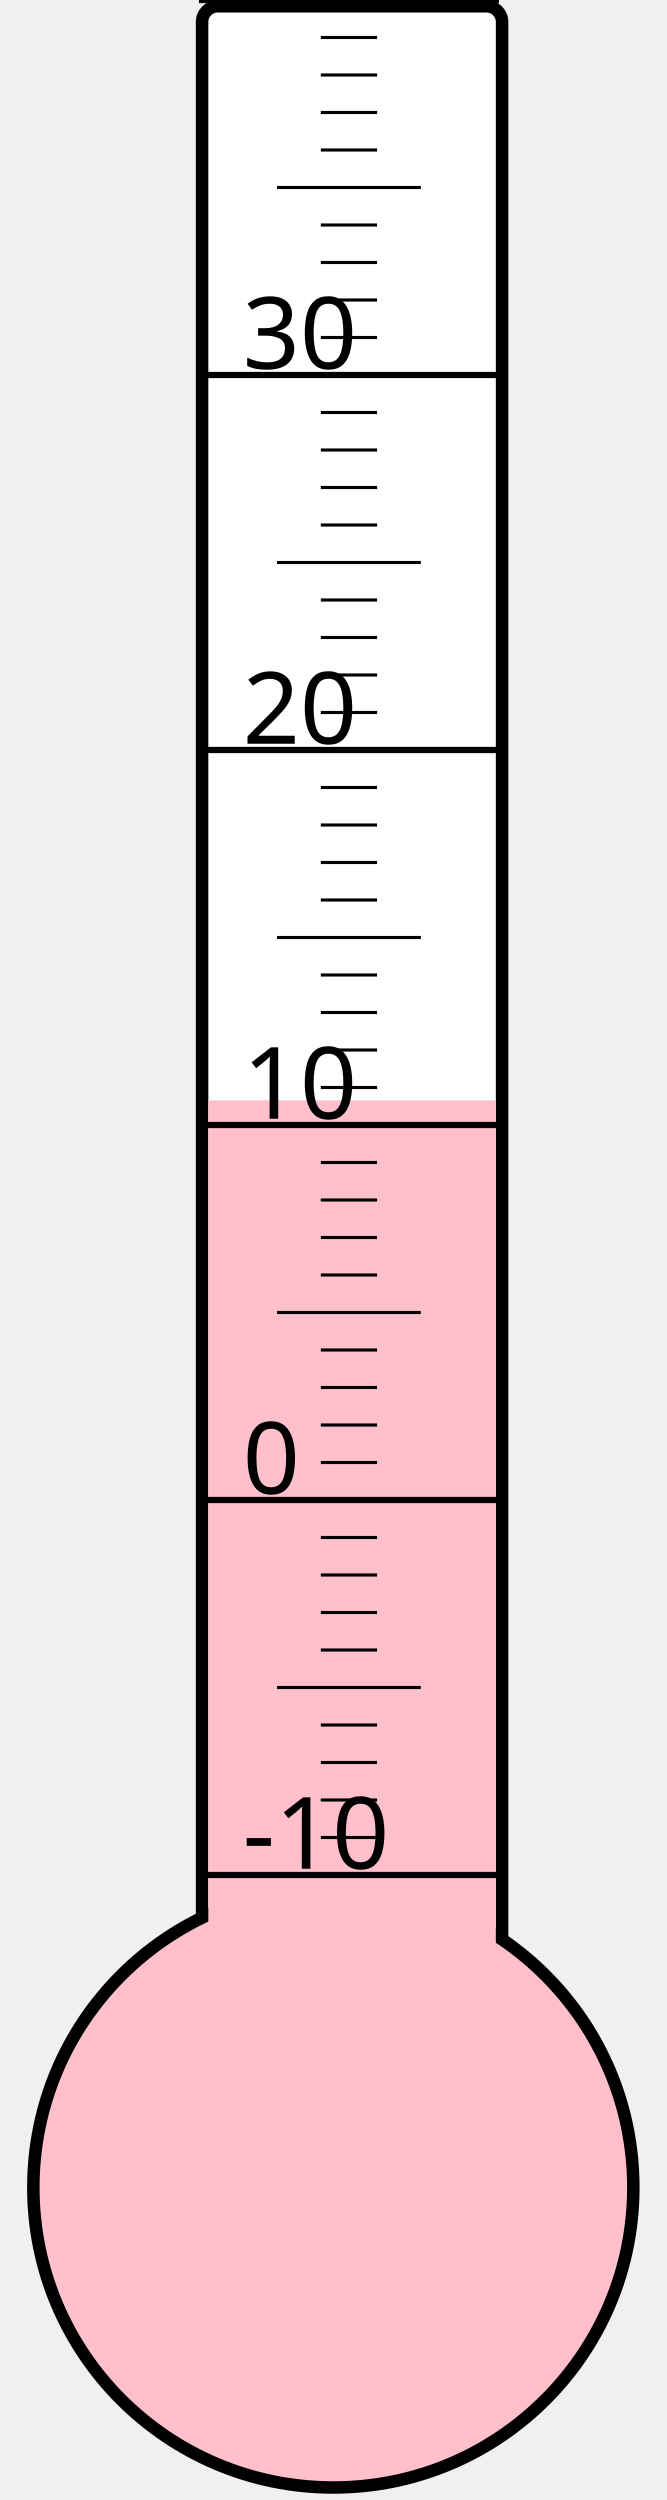
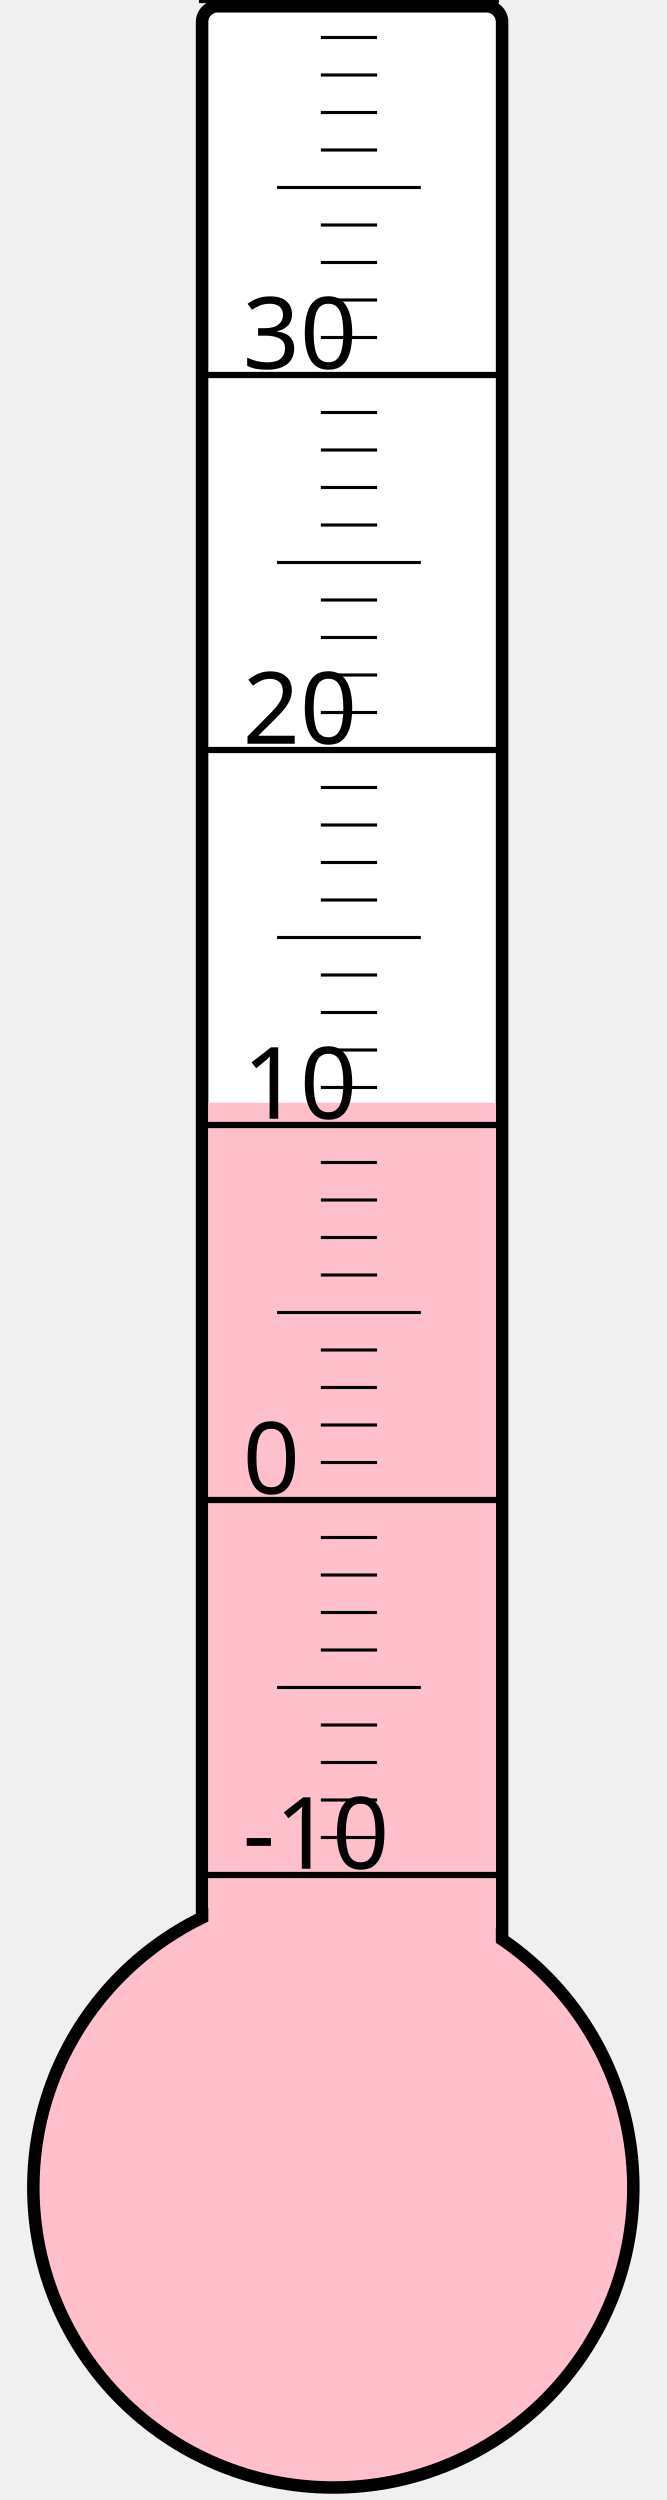
<svg xmlns="http://www.w3.org/2000/svg" width="40px" height="150px" viewBox="0 0 200 800">
  <rect width="200" height="800" x="0" y="0" style="fill: #ffffeb; fill-opacity: 0;" />
  <rect width="96" height="680" x="58" y="2" rx="5" ry="5" style="fill: white; fill-opacity: 1; stroke: black; stroke-width: 4;" />
  <circle cx="100" cy="700" r="96" style="fill: pink; stroke: black; stroke-width: 4;" />
-   <rect width="92" height="347.875" x="60" y="352.125" style="fill: pink; fill-opacity: 1; stroke-width: 0;" />
+   <rect width="92" height="347.125" x="60" y="352.875" style="fill: pink; fill-opacity: 1; stroke-width: 0;" />
  <text x="71" y="598" style="font-family: sans-serif; font-size: 24pt;">-10</text>
  <text x="71" y="478" style="font-family: sans-serif; font-size: 24pt;">0</text>
  <text x="71" y="358" style="font-family: sans-serif; font-size: 24pt;">10</text>
  <text x="71" y="238" style="font-family: sans-serif; font-size: 24pt;">20</text>
  <text x="71" y="118" style="font-family: sans-serif; font-size: 24pt;">30</text>
  <g style="stroke: black;">
    <line x1="57" y1="600" x2="153" y2="600" style="stroke-width: 2;" />
    <line x1="96" y1="588" x2="114" y2="588" style="stroke-width: 1;" />
    <line x1="96" y1="576" x2="114" y2="576" style="stroke-width: 1;" />
    <line x1="96" y1="564" x2="114" y2="564" style="stroke-width: 1;" />
    <line x1="96" y1="552" x2="114" y2="552" style="stroke-width: 1;" />
    <line x1="82" y1="540" x2="128" y2="540" style="stroke-width: 1;" />
    <line x1="96" y1="528" x2="114" y2="528" style="stroke-width: 1;" />
    <line x1="96" y1="516" x2="114" y2="516" style="stroke-width: 1;" />
    <line x1="96" y1="504" x2="114" y2="504" style="stroke-width: 1;" />
    <line x1="96" y1="492" x2="114" y2="492" style="stroke-width: 1;" />
    <line x1="57" y1="480" x2="153" y2="480" style="stroke-width: 2;" />
    <line x1="96" y1="468" x2="114" y2="468" style="stroke-width: 1;" />
    <line x1="96" y1="456" x2="114" y2="456" style="stroke-width: 1;" />
    <line x1="96" y1="444" x2="114" y2="444" style="stroke-width: 1;" />
    <line x1="96" y1="432" x2="114" y2="432" style="stroke-width: 1;" />
    <line x1="82" y1="420" x2="128" y2="420" style="stroke-width: 1;" />
    <line x1="96" y1="408" x2="114" y2="408" style="stroke-width: 1;" />
    <line x1="96" y1="396" x2="114" y2="396" style="stroke-width: 1;" />
    <line x1="96" y1="384" x2="114" y2="384" style="stroke-width: 1;" />
    <line x1="96" y1="372" x2="114" y2="372" style="stroke-width: 1;" />
    <line x1="57" y1="360" x2="153" y2="360" style="stroke-width: 2;" />
    <line x1="96" y1="348" x2="114" y2="348" style="stroke-width: 1;" />
    <line x1="96" y1="336" x2="114" y2="336" style="stroke-width: 1;" />
    <line x1="96" y1="324" x2="114" y2="324" style="stroke-width: 1;" />
    <line x1="96" y1="312" x2="114" y2="312" style="stroke-width: 1;" />
    <line x1="82" y1="300" x2="128" y2="300" style="stroke-width: 1;" />
    <line x1="96" y1="288" x2="114" y2="288" style="stroke-width: 1;" />
    <line x1="96" y1="276" x2="114" y2="276" style="stroke-width: 1;" />
    <line x1="96" y1="264" x2="114" y2="264" style="stroke-width: 1;" />
    <line x1="96" y1="252" x2="114" y2="252" style="stroke-width: 1;" />
    <line x1="57" y1="240" x2="153" y2="240" style="stroke-width: 2;" />
    <line x1="96" y1="228" x2="114" y2="228" style="stroke-width: 1;" />
    <line x1="96" y1="216" x2="114" y2="216" style="stroke-width: 1;" />
    <line x1="96" y1="204" x2="114" y2="204" style="stroke-width: 1;" />
    <line x1="96" y1="192" x2="114" y2="192" style="stroke-width: 1;" />
    <line x1="82" y1="180" x2="128" y2="180" style="stroke-width: 1;" />
    <line x1="96" y1="168" x2="114" y2="168" style="stroke-width: 1;" />
    <line x1="96" y1="156" x2="114" y2="156" style="stroke-width: 1;" />
    <line x1="96" y1="144" x2="114" y2="144" style="stroke-width: 1;" />
    <line x1="96" y1="132" x2="114" y2="132" style="stroke-width: 1;" />
    <line x1="57" y1="120" x2="153" y2="120" style="stroke-width: 2;" />
    <line x1="96" y1="108" x2="114" y2="108" style="stroke-width: 1;" />
    <line x1="96" y1="96" x2="114" y2="96" style="stroke-width: 1;" />
    <line x1="96" y1="84" x2="114" y2="84" style="stroke-width: 1;" />
    <line x1="96" y1="72" x2="114" y2="72" style="stroke-width: 1;" />
    <line x1="82" y1="60" x2="128" y2="60" style="stroke-width: 1;" />
    <line x1="96" y1="48" x2="114" y2="48" style="stroke-width: 1;" />
    <line x1="96" y1="36" x2="114" y2="36" style="stroke-width: 1;" />
    <line x1="96" y1="24" x2="114" y2="24" style="stroke-width: 1;" />
    <line x1="96" y1="12" x2="114" y2="12" style="stroke-width: 1;" />
    <line x1="57" y1="0" x2="153" y2="0" style="stroke-width: 2;" />
  </g>
</svg>
